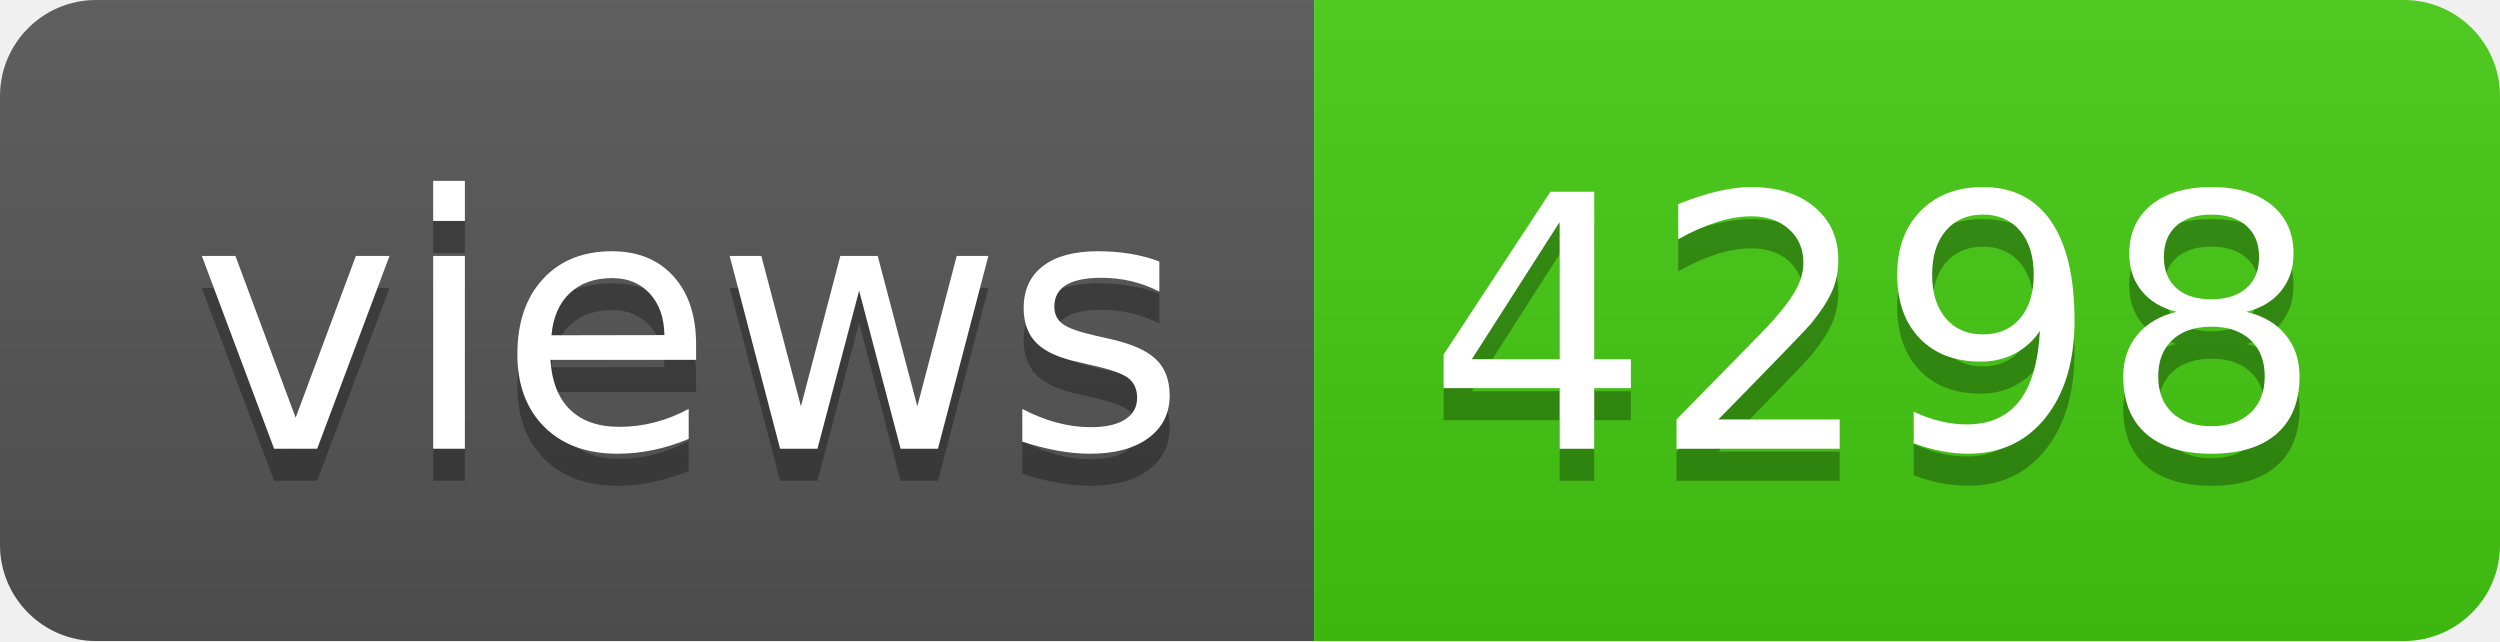
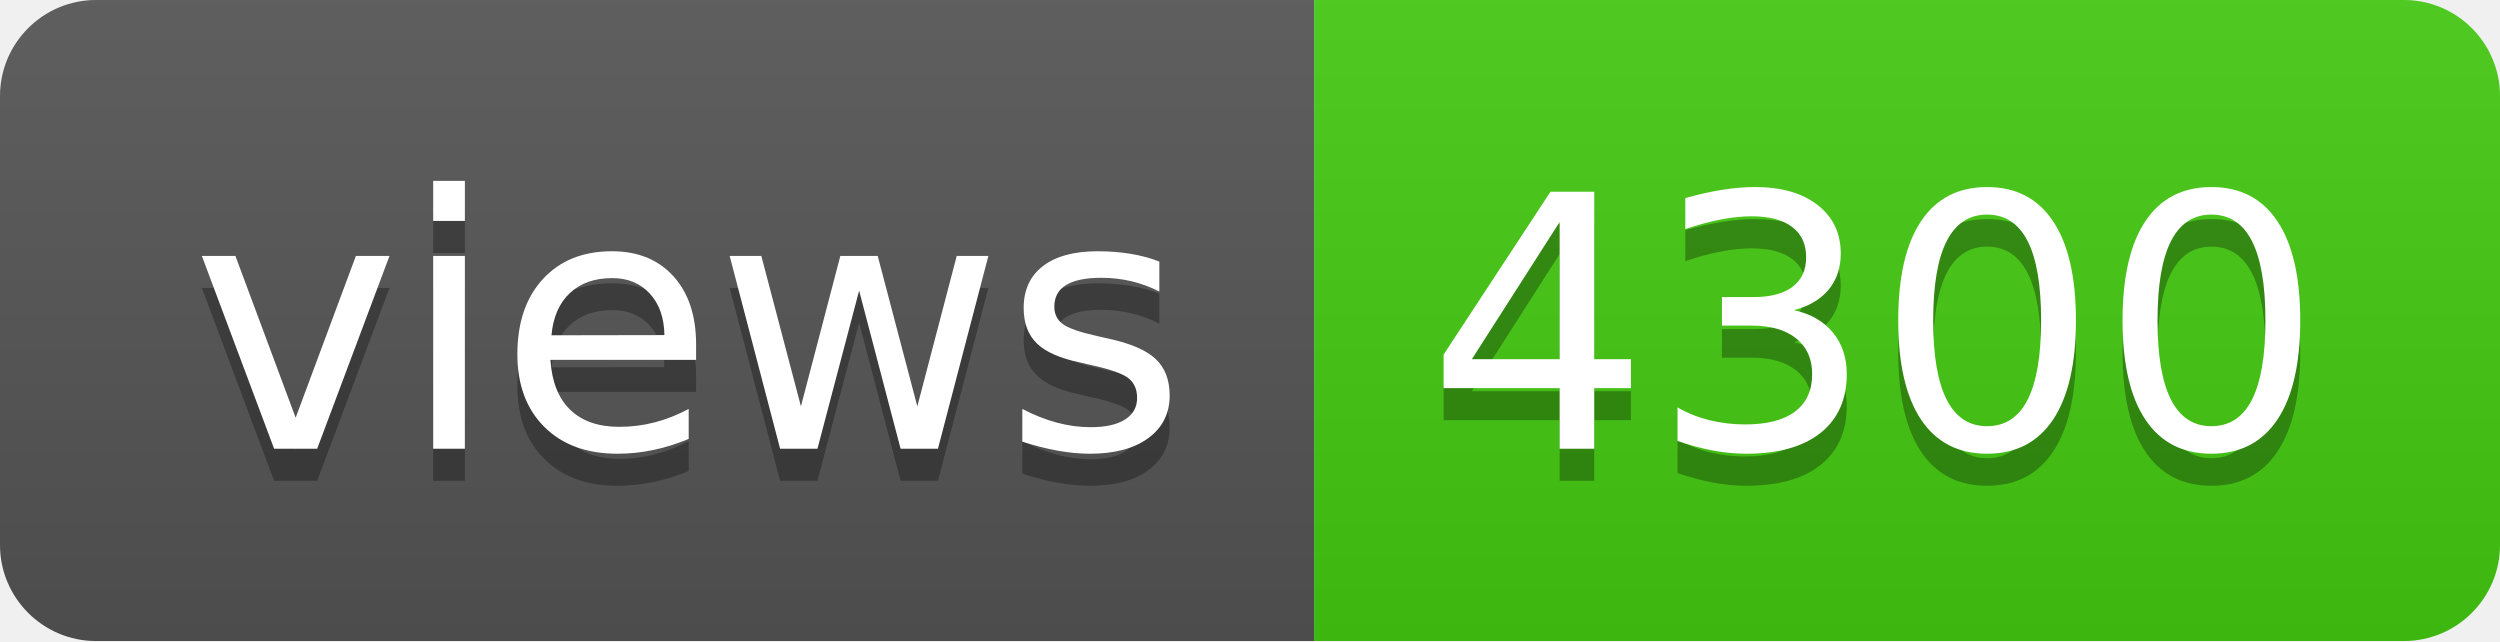
- <svg xmlns="http://www.w3.org/2000/svg" width="78" height="20" role="img" aria-label="views: 4298">
+ <svg xmlns="http://www.w3.org/2000/svg" width="78" height="20" role="img" aria-label="views: 4300">
  <linearGradient id="s" x2="0" y2="100%">
    <stop offset="0" stop-color="#bbb" stop-opacity=".1" />
    <stop offset="1" stop-opacity=".1" />
  </linearGradient>
  <clipPath id="r">
    <rect width="78" height="20" rx="3" fill="#fff" />
  </clipPath>
  <g clip-path="url(#r)">
    <rect width="41" height="20" fill="#555" />
    <rect x="41" width="37" height="20" fill="#4c1" />
    <rect width="78" height="20" fill="url(#s)" />
  </g>
  <g fill="#fff" text-anchor="middle" font-family="Verdana,Geneva,DejaVu Sans,sans-serif" text-rendering="geometricPrecision" font-size="110">
    <text aria-hidden="true" x="215" y="150" fill="#010101" fill-opacity=".3" transform="scale(.1)" textLength="310">views</text>
    <text x="215" y="140" transform="scale(.1)" fill="#fff" textLength="310">views</text>
-     <text aria-hidden="true" x="585" y="150" fill="#010101" fill-opacity=".3" transform="scale(.1)" textLength="270">4298</text>
-     <text x="585" y="140" transform="scale(.1)" fill="#fff" textLength="270">4298</text>
+     <text aria-hidden="true" x="585" y="150" fill="#010101" fill-opacity=".3" transform="scale(.1)" textLength="270">4300</text>
+     <text x="585" y="140" transform="scale(.1)" fill="#fff" textLength="270">4300</text>
  </g>
</svg>
